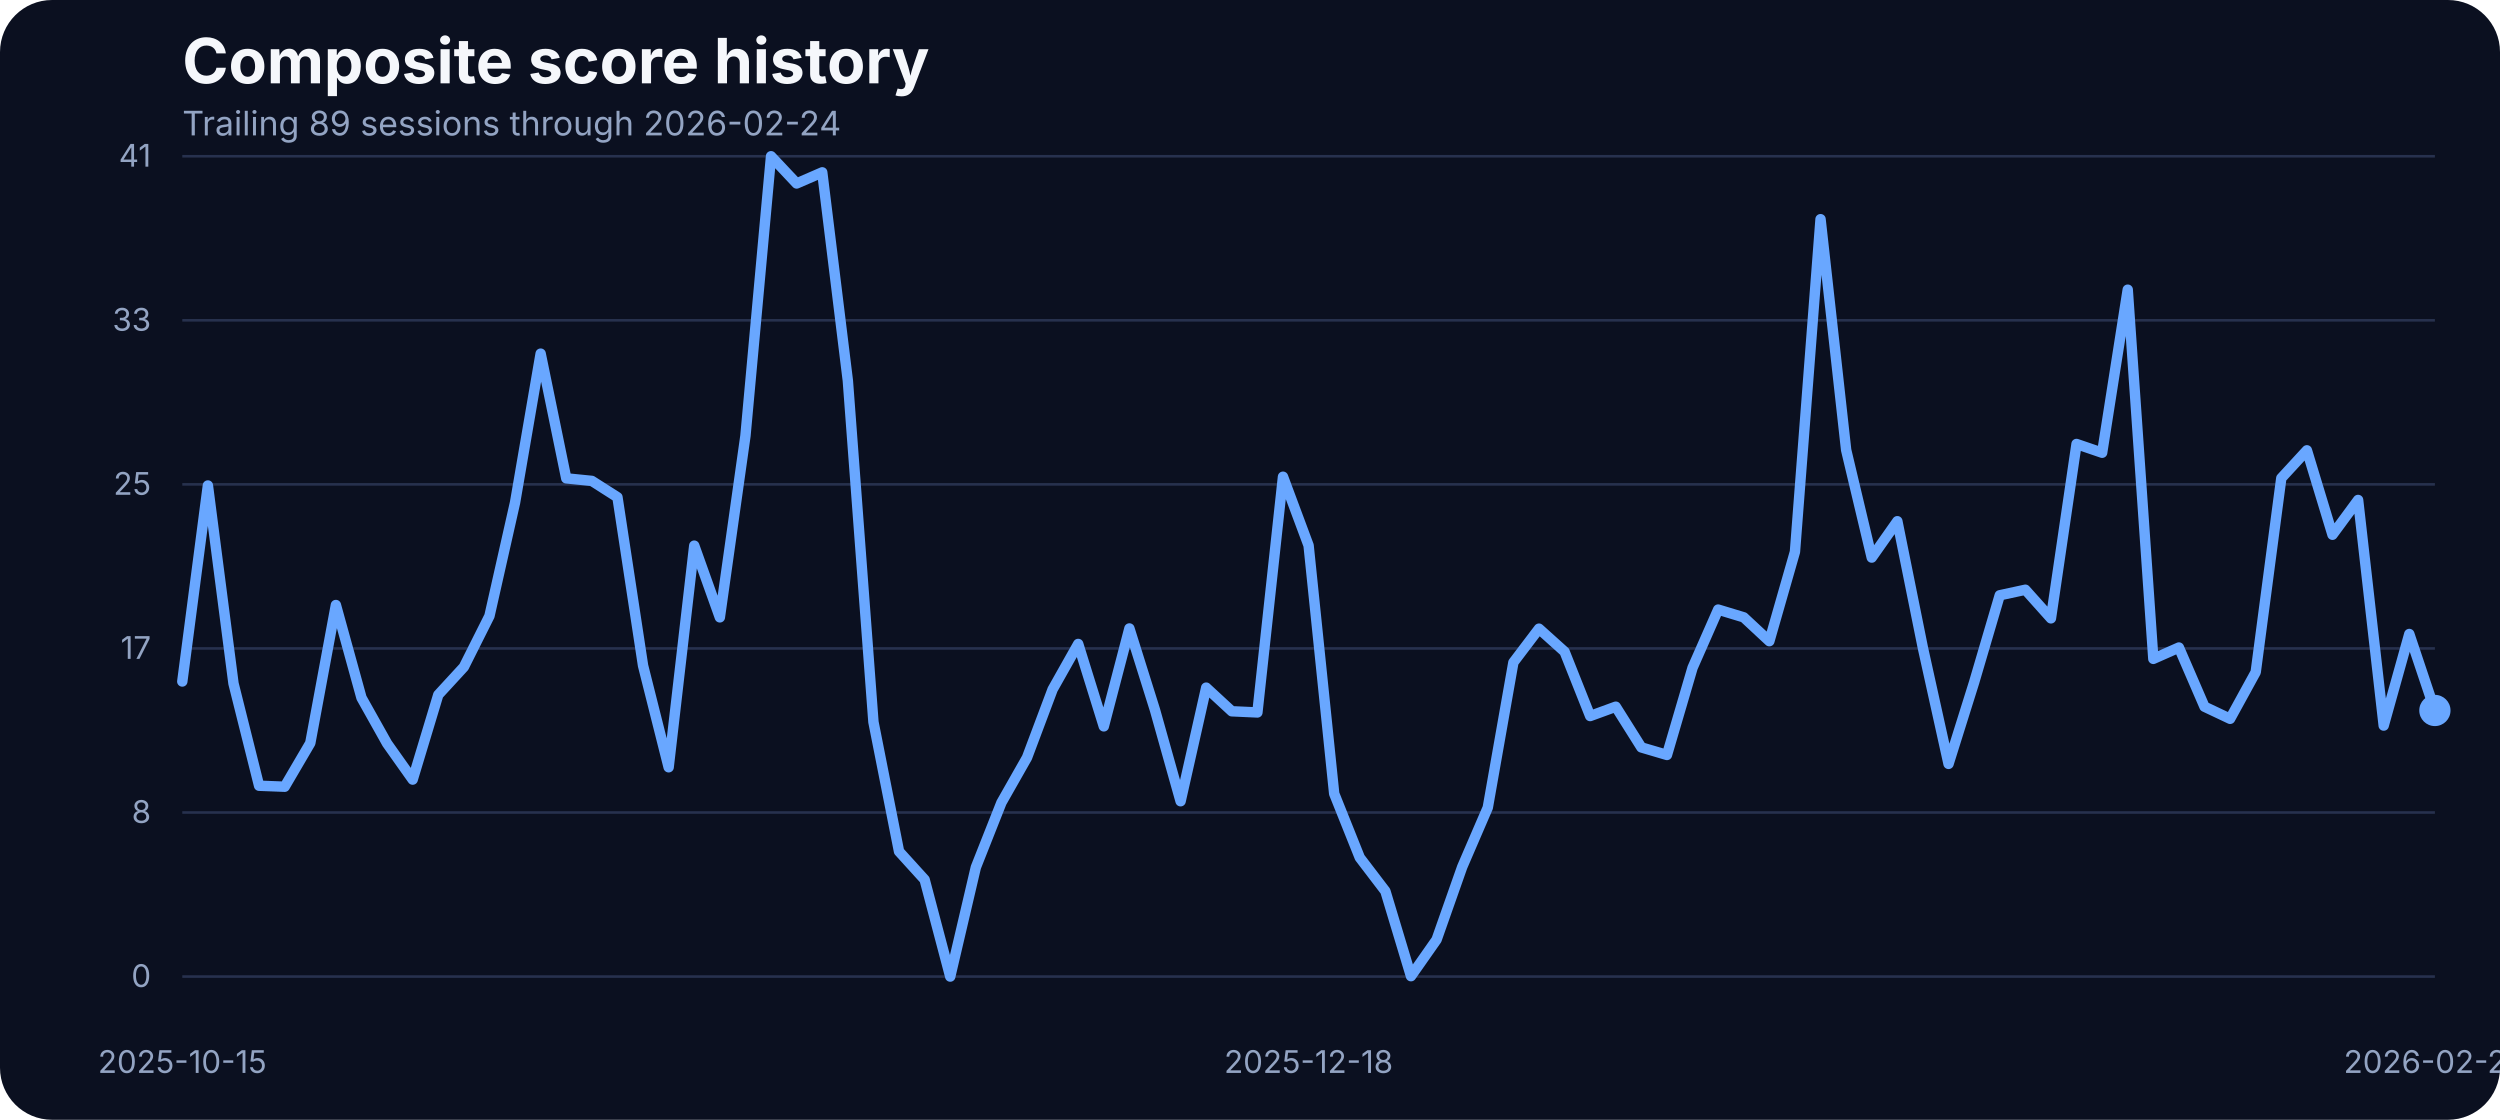
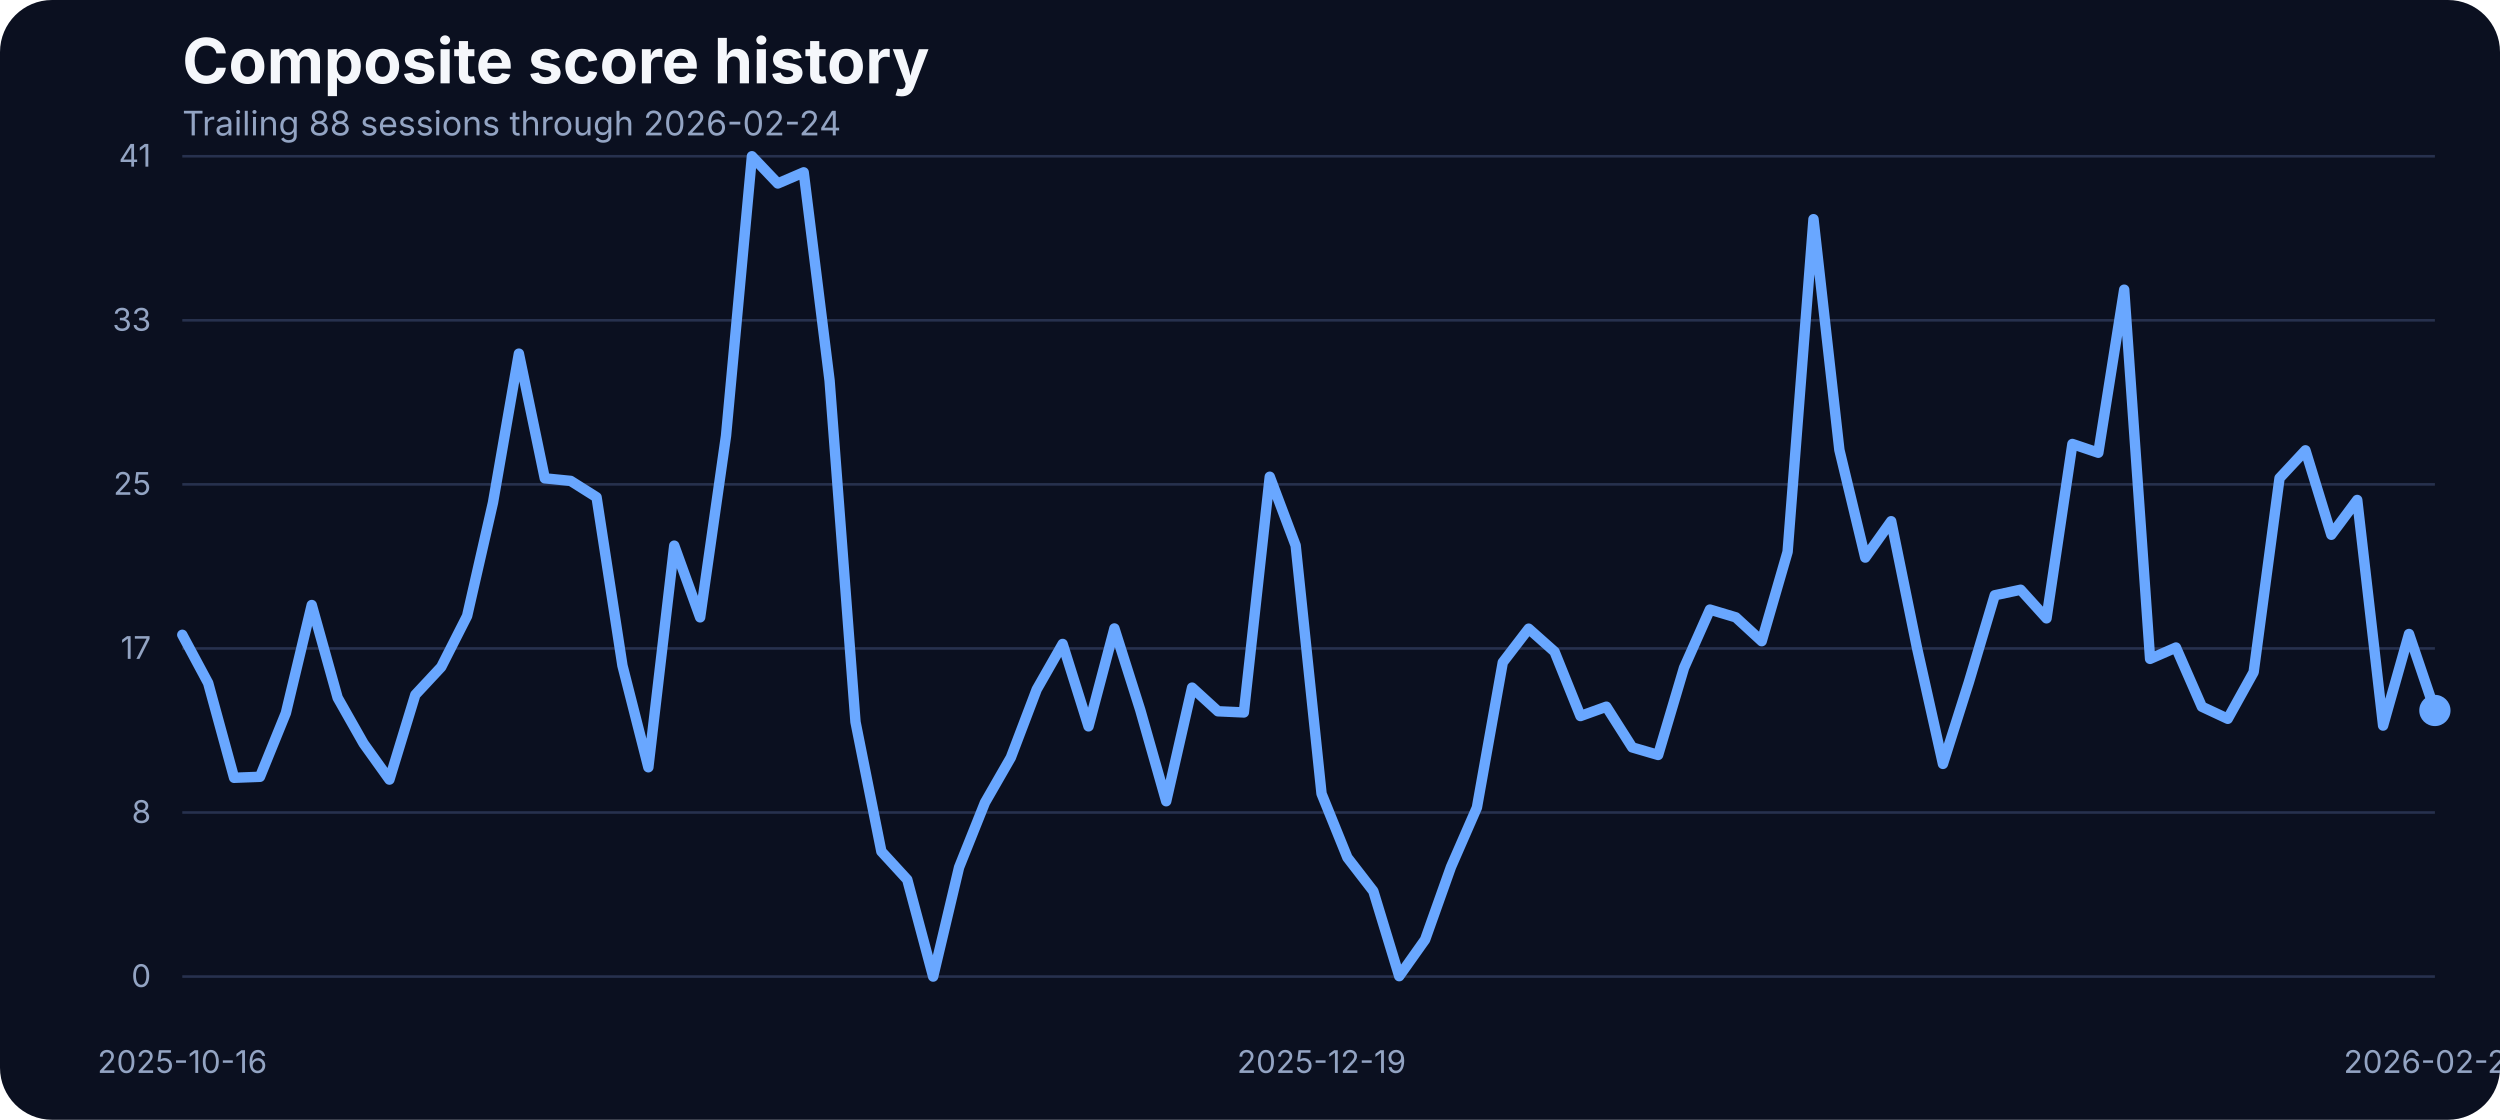
<svg xmlns="http://www.w3.org/2000/svg" width="960" height="430" viewBox="0 0 960 430" role="img" aria-label="Composite score history">
  <rect width="100%" height="100%" fill="#0b1020" rx="20" />
  <text x="70" y="32" fill="#f5f7fb" font-family="Inter, Arial, sans-serif" font-size="24" font-weight="700">Composite score history</text>
-   <text x="70" y="52" fill="#93a4c3" font-family="Inter, Arial, sans-serif" font-size="13">Trailing 89 sessions through 2026-02-24</text>
+   <text x="70" y="52" fill="#93a4c3" font-family="Inter, Arial, sans-serif" font-size="13">Trailing 88 sessions through 2026-02-24</text>
  <line x1="70" x2="935" y1="375.00" y2="375.00" stroke="#27314e" stroke-width="1" />
  <text x="58" y="379.00" text-anchor="end" fill="#93a4c3" font-family="Inter, Arial, sans-serif" font-size="12">0</text>
  <line x1="70" x2="935" y1="312.00" y2="312.00" stroke="#27314e" stroke-width="1" />
  <text x="58" y="316.00" text-anchor="end" fill="#93a4c3" font-family="Inter, Arial, sans-serif" font-size="12">8</text>
  <line x1="70" x2="935" y1="249.00" y2="249.00" stroke="#27314e" stroke-width="1" />
  <text x="58" y="253.00" text-anchor="end" fill="#93a4c3" font-family="Inter, Arial, sans-serif" font-size="12">17</text>
  <line x1="70" x2="935" y1="186.00" y2="186.00" stroke="#27314e" stroke-width="1" />
  <text x="58" y="190.00" text-anchor="end" fill="#93a4c3" font-family="Inter, Arial, sans-serif" font-size="12">25</text>
  <line x1="70" x2="935" y1="123.00" y2="123.00" stroke="#27314e" stroke-width="1" />
  <text x="58" y="127.00" text-anchor="end" fill="#93a4c3" font-family="Inter, Arial, sans-serif" font-size="12">33</text>
  <line x1="70" x2="935" y1="60.00" y2="60.00" stroke="#27314e" stroke-width="1" />
  <text x="58" y="64.00" text-anchor="end" fill="#93a4c3" font-family="Inter, Arial, sans-serif" font-size="12">41</text>
-   <text x="70.00" y="412" text-anchor="middle" fill="#93a4c3" font-family="Inter, Arial, sans-serif" font-size="12">2025-10-15</text>
-   <text x="502.50" y="412" text-anchor="middle" fill="#93a4c3" font-family="Inter, Arial, sans-serif" font-size="12">2025-12-18</text>
+   <text x="70.00" y="412" text-anchor="middle" fill="#93a4c3" font-family="Inter, Arial, sans-serif" font-size="12">2025-10-16</text>
+   <text x="507.47" y="412" text-anchor="middle" fill="#93a4c3" font-family="Inter, Arial, sans-serif" font-size="12">2025-12-19</text>
  <text x="935.00" y="412" text-anchor="middle" fill="#93a4c3" font-family="Inter, Arial, sans-serif" font-size="12">2026-02-24</text>
-   <path d="M 70.00 261.69 L 79.83 186.43 L 89.66 262.45 L 99.49 301.72 L 109.32 302.10 L 119.15 285.33 L 128.98 232.33 L 138.81 267.94 L 148.64 285.48 L 158.47 299.36 L 168.30 266.80 L 178.12 256.12 L 187.95 236.53 L 197.78 192.98 L 207.61 135.80 L 217.44 183.68 L 227.27 184.67 L 237.10 190.93 L 246.93 255.59 L 256.76 294.63 L 266.59 209.53 L 276.42 237.06 L 286.25 167.36 L 296.08 60.00 L 305.91 70.45 L 315.74 66.18 L 325.57 146.17 L 335.40 277.24 L 345.23 326.96 L 355.06 337.79 L 364.89 375.00 L 374.72 333.06 L 384.55 308.20 L 394.38 290.89 L 404.20 264.74 L 414.03 247.28 L 423.86 278.92 L 433.69 241.33 L 443.52 272.67 L 453.35 307.67 L 463.18 264.05 L 473.01 273.13 L 482.84 273.58 L 492.67 183.07 L 502.50 209.46 L 512.33 304.77 L 522.16 329.32 L 531.99 342.21 L 541.82 374.85 L 551.65 360.82 L 561.48 332.91 L 571.31 310.11 L 581.14 254.37 L 590.97 241.41 L 600.80 250.25 L 610.62 274.96 L 620.45 271.37 L 630.28 287.00 L 640.11 289.90 L 649.94 256.43 L 659.77 234.08 L 669.60 237.06 L 679.43 246.21 L 689.26 211.90 L 699.09 84.17 L 708.92 172.78 L 718.75 214.11 L 728.58 200.15 L 738.41 248.88 L 748.24 293.33 L 758.07 261.99 L 767.90 228.59 L 777.73 226.46 L 787.56 237.44 L 797.39 170.49 L 807.22 173.85 L 817.05 111.24 L 826.88 253.00 L 836.70 248.65 L 846.53 271.37 L 856.36 276.02 L 866.19 258.10 L 876.02 183.61 L 885.85 172.93 L 895.68 205.34 L 905.51 191.99 L 915.34 278.62 L 925.17 243.46 L 935.00 272.82" fill="none" stroke="#69a7ff" stroke-width="4" stroke-linecap="round" stroke-linejoin="round" />
+   <path d="M 70.00 243.77 L 79.94 262.30 L 89.89 298.67 L 99.83 298.29 L 109.77 273.81 L 119.71 232.33 L 129.66 267.94 L 139.60 285.48 L 149.54 299.36 L 159.48 266.80 L 169.43 256.12 L 179.37 236.53 L 189.31 192.98 L 199.25 135.80 L 209.20 183.68 L 219.14 184.67 L 229.08 190.93 L 239.02 255.59 L 248.97 294.63 L 258.91 209.53 L 268.85 237.06 L 278.79 167.36 L 288.74 60.00 L 298.68 70.45 L 308.62 66.18 L 318.56 146.17 L 328.51 277.24 L 338.45 326.96 L 348.39 337.79 L 358.33 375.00 L 368.28 333.06 L 378.22 308.20 L 388.16 290.89 L 398.10 264.74 L 408.05 247.28 L 417.99 278.92 L 427.93 241.33 L 437.87 272.67 L 447.82 307.67 L 457.76 264.05 L 467.70 273.13 L 477.64 273.58 L 487.59 183.07 L 497.53 209.46 L 507.47 304.77 L 517.41 329.32 L 527.36 342.21 L 537.30 374.85 L 547.24 360.82 L 557.18 332.91 L 567.13 310.11 L 577.07 254.37 L 587.01 241.41 L 596.95 250.25 L 606.90 274.96 L 616.84 271.37 L 626.78 287.00 L 636.72 289.90 L 646.67 256.43 L 656.61 234.08 L 666.55 237.06 L 676.49 246.21 L 686.44 211.90 L 696.38 84.17 L 706.32 172.78 L 716.26 214.11 L 726.21 200.15 L 736.15 248.88 L 746.09 293.33 L 756.03 261.99 L 765.98 228.59 L 775.92 226.46 L 785.86 237.44 L 795.80 170.49 L 805.75 173.85 L 815.69 111.24 L 825.63 253.00 L 835.57 248.65 L 845.52 271.37 L 855.46 276.02 L 865.40 258.10 L 875.34 183.61 L 885.29 172.93 L 895.23 205.34 L 905.17 191.99 L 915.11 278.62 L 925.06 243.46 L 935.00 272.82" fill="none" stroke="#69a7ff" stroke-width="4" stroke-linecap="round" stroke-linejoin="round" />
  <circle cx="935.00" cy="272.82" r="6" fill="#69a7ff" />
</svg>
